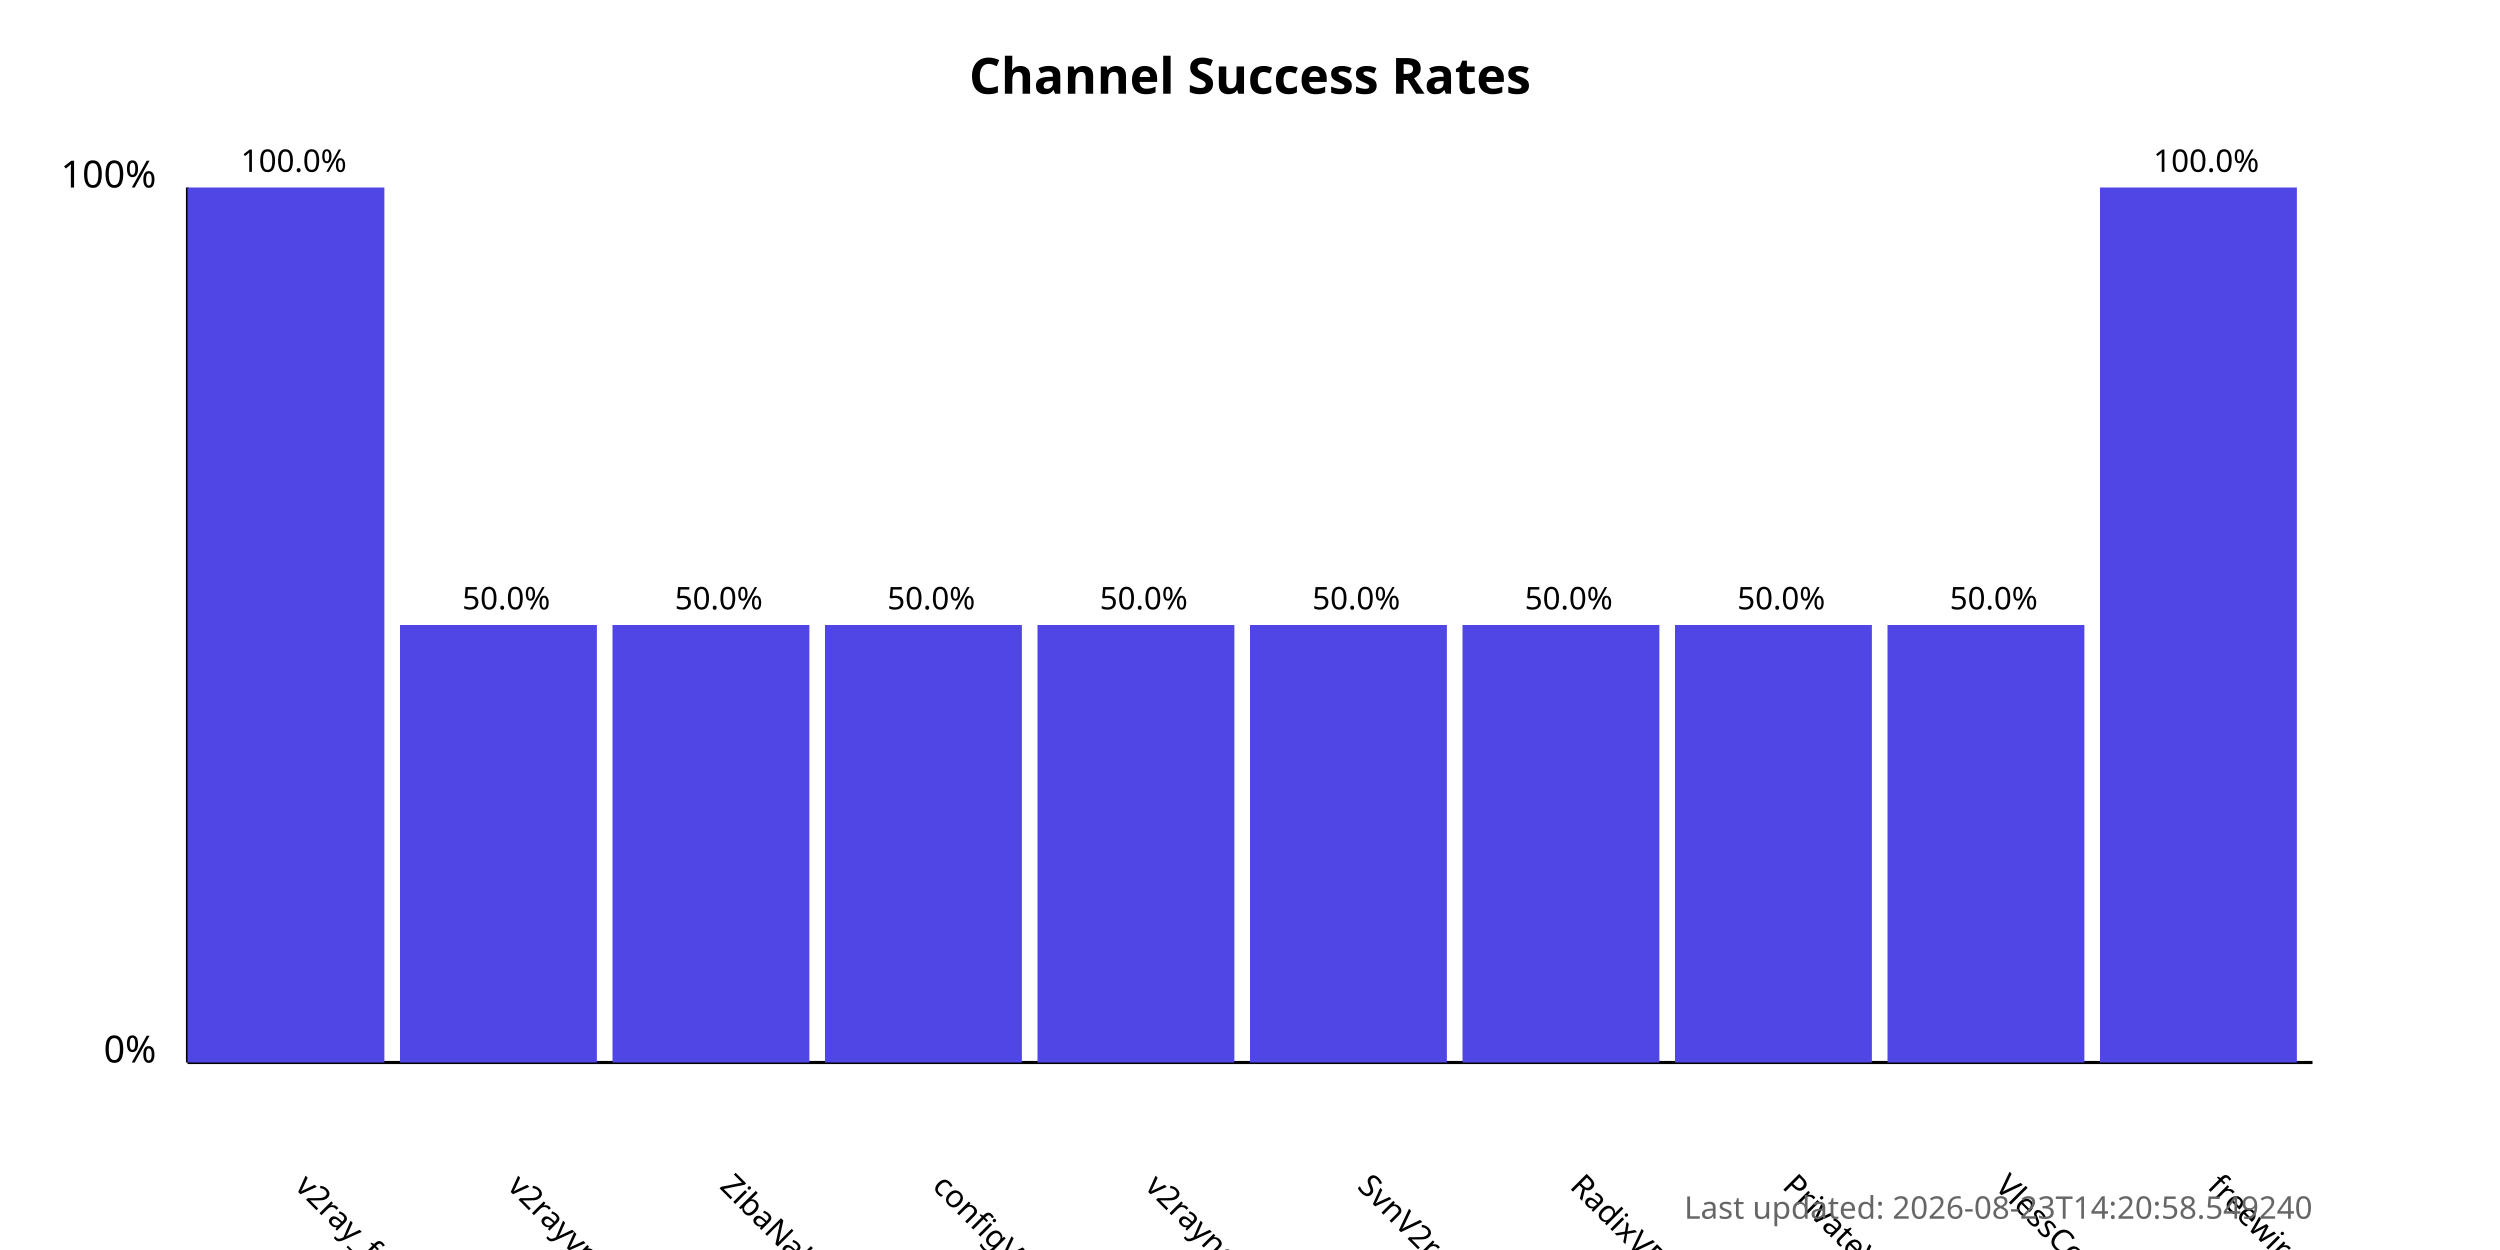
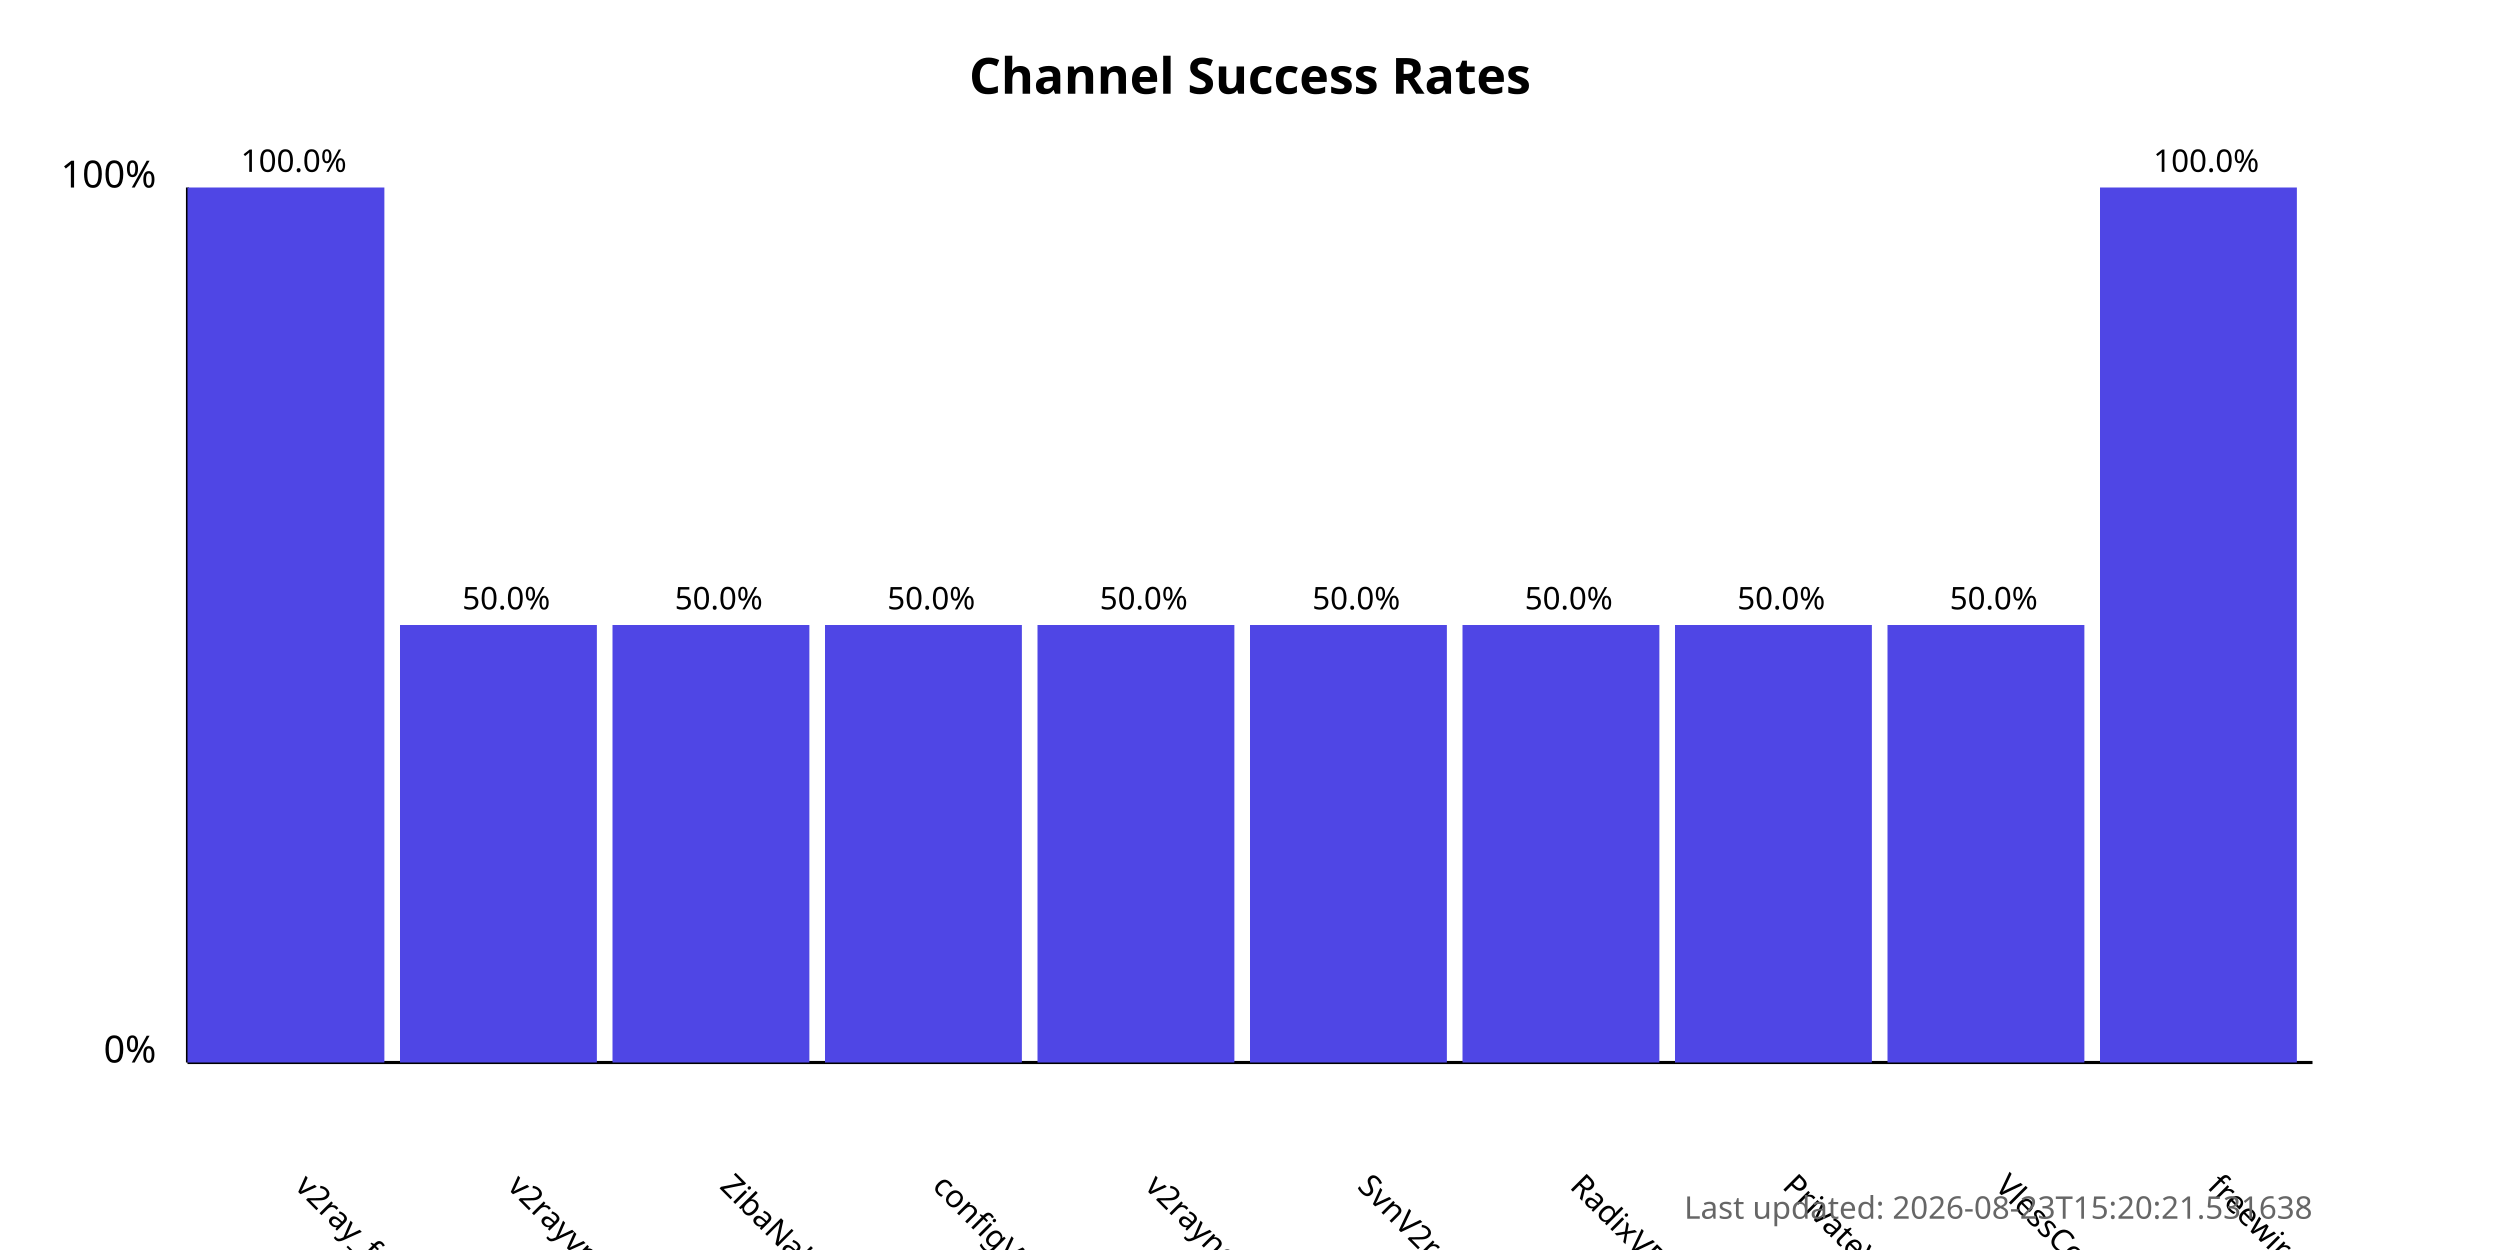
<svg xmlns="http://www.w3.org/2000/svg" width="800" height="400">
  <style>
            .chart-title { font: bold 16px sans-serif; }
            .axis-label { font: 12px sans-serif; }
            .tick-label { font: 10px sans-serif; }
            .bar { fill: #4f46e5; }
            .bar:hover { fill: #6366f1; }
            .timestamp { font: 10px sans-serif; fill: #666; }
        </style>
  <text x="400.0" y="30" text-anchor="middle" class="chart-title">
            Channel Success Rates
        </text>
  <line x1="60" y1="340" x2="60" y2="60" stroke="black" stroke-width="1" />
  <line x1="60" y1="340" x2="740" y2="340" stroke="black" stroke-width="1" />
  <text x="50" y="340" text-anchor="end" class="axis-label">0%</text>
  <text x="50" y="60" text-anchor="end" class="axis-label">100%</text>
  <g>
    <rect x="60" y="60.0" width="63.0" height="280.0" class="bar" />
    <text x="94.0" y="380" transform="rotate(45, 94.0, 380)" text-anchor="start" class="tick-label">
                v2ray_free_conf
            </text>
    <text x="94.0" y="55.0" text-anchor="middle" class="tick-label">
                100.0%
            </text>
  </g>
  <g>
    <rect x="128.0" y="200.0" width="63.0" height="140.0" class="bar" />
    <text x="162.0" y="380" transform="rotate(45, 162.0, 380)" text-anchor="start" class="tick-label">
                v2rayvpno
            </text>
    <text x="162.0" y="195.0" text-anchor="middle" class="tick-label">
                50.0%
            </text>
  </g>
  <g>
    <rect x="196.0" y="200.0" width="63.0" height="140.0" class="bar" />
    <text x="230.0" y="380" transform="rotate(45, 230.0, 380)" text-anchor="start" class="tick-label">
                ZibaNabz
            </text>
    <text x="230.0" y="195.0" text-anchor="middle" class="tick-label">
                50.0%
            </text>
  </g>
  <g>
    <rect x="264.0" y="200.0" width="63.0" height="140.0" class="bar" />
    <text x="298.0" y="380" transform="rotate(45, 298.0, 380)" text-anchor="start" class="tick-label">
                configV2rayForFree
            </text>
    <text x="298.0" y="195.0" text-anchor="middle" class="tick-label">
                50.0%
            </text>
  </g>
  <g>
    <rect x="332.0" y="200.0" width="63.0" height="140.0" class="bar" />
    <text x="366.0" y="380" transform="rotate(45, 366.0, 380)" text-anchor="start" class="tick-label">
                v2rayngvpn
            </text>
    <text x="366.0" y="195.0" text-anchor="middle" class="tick-label">
                50.0%
            </text>
  </g>
  <g>
    <rect x="400.0" y="200.0" width="63.0" height="140.0" class="bar" />
    <text x="434.0" y="380" transform="rotate(45, 434.0, 380)" text-anchor="start" class="tick-label">
                SvnV2ray
            </text>
    <text x="434.0" y="195.0" text-anchor="middle" class="tick-label">
                50.0%
            </text>
  </g>
  <g>
    <rect x="468.0" y="200.0" width="63.0" height="140.0" class="bar" />
    <text x="502.0" y="380" transform="rotate(45, 502.0, 380)" text-anchor="start" class="tick-label">
                RadixVPN
            </text>
    <text x="502.0" y="195.0" text-anchor="middle" class="tick-label">
                50.0%
            </text>
  </g>
  <g>
    <rect x="536.0" y="200.0" width="63.0" height="140.0" class="bar" />
    <text x="570.0" y="380" transform="rotate(45, 570.0, 380)" text-anchor="start" class="tick-label">
                PrivateVPNs
            </text>
    <text x="570.0" y="195.0" text-anchor="middle" class="tick-label">
                50.0%
            </text>
  </g>
  <g>
    <rect x="604.0" y="200.0" width="63.0" height="140.0" class="bar" />
    <text x="638.0" y="380" transform="rotate(45, 638.0, 380)" text-anchor="start" class="tick-label">
                VlessConfig
            </text>
    <text x="638.0" y="195.0" text-anchor="middle" class="tick-label">
                50.0%
            </text>
  </g>
  <g>
    <rect x="672.0" y="60.0" width="63.0" height="280.0" class="bar" />
    <text x="706.0" y="380" transform="rotate(45, 706.0, 380)" text-anchor="start" class="tick-label">
                freewireguard
            </text>
    <text x="706.0" y="55.0" text-anchor="middle" class="tick-label">
                100.0%
            </text>
  </g>
  <text x="740" y="390" text-anchor="end" class="timestamp">
-             Last updated: 2026-08-23T14:20:58.549240
+             Last updated: 2026-08-23T15:20:21.531638
        </text>
</svg>
